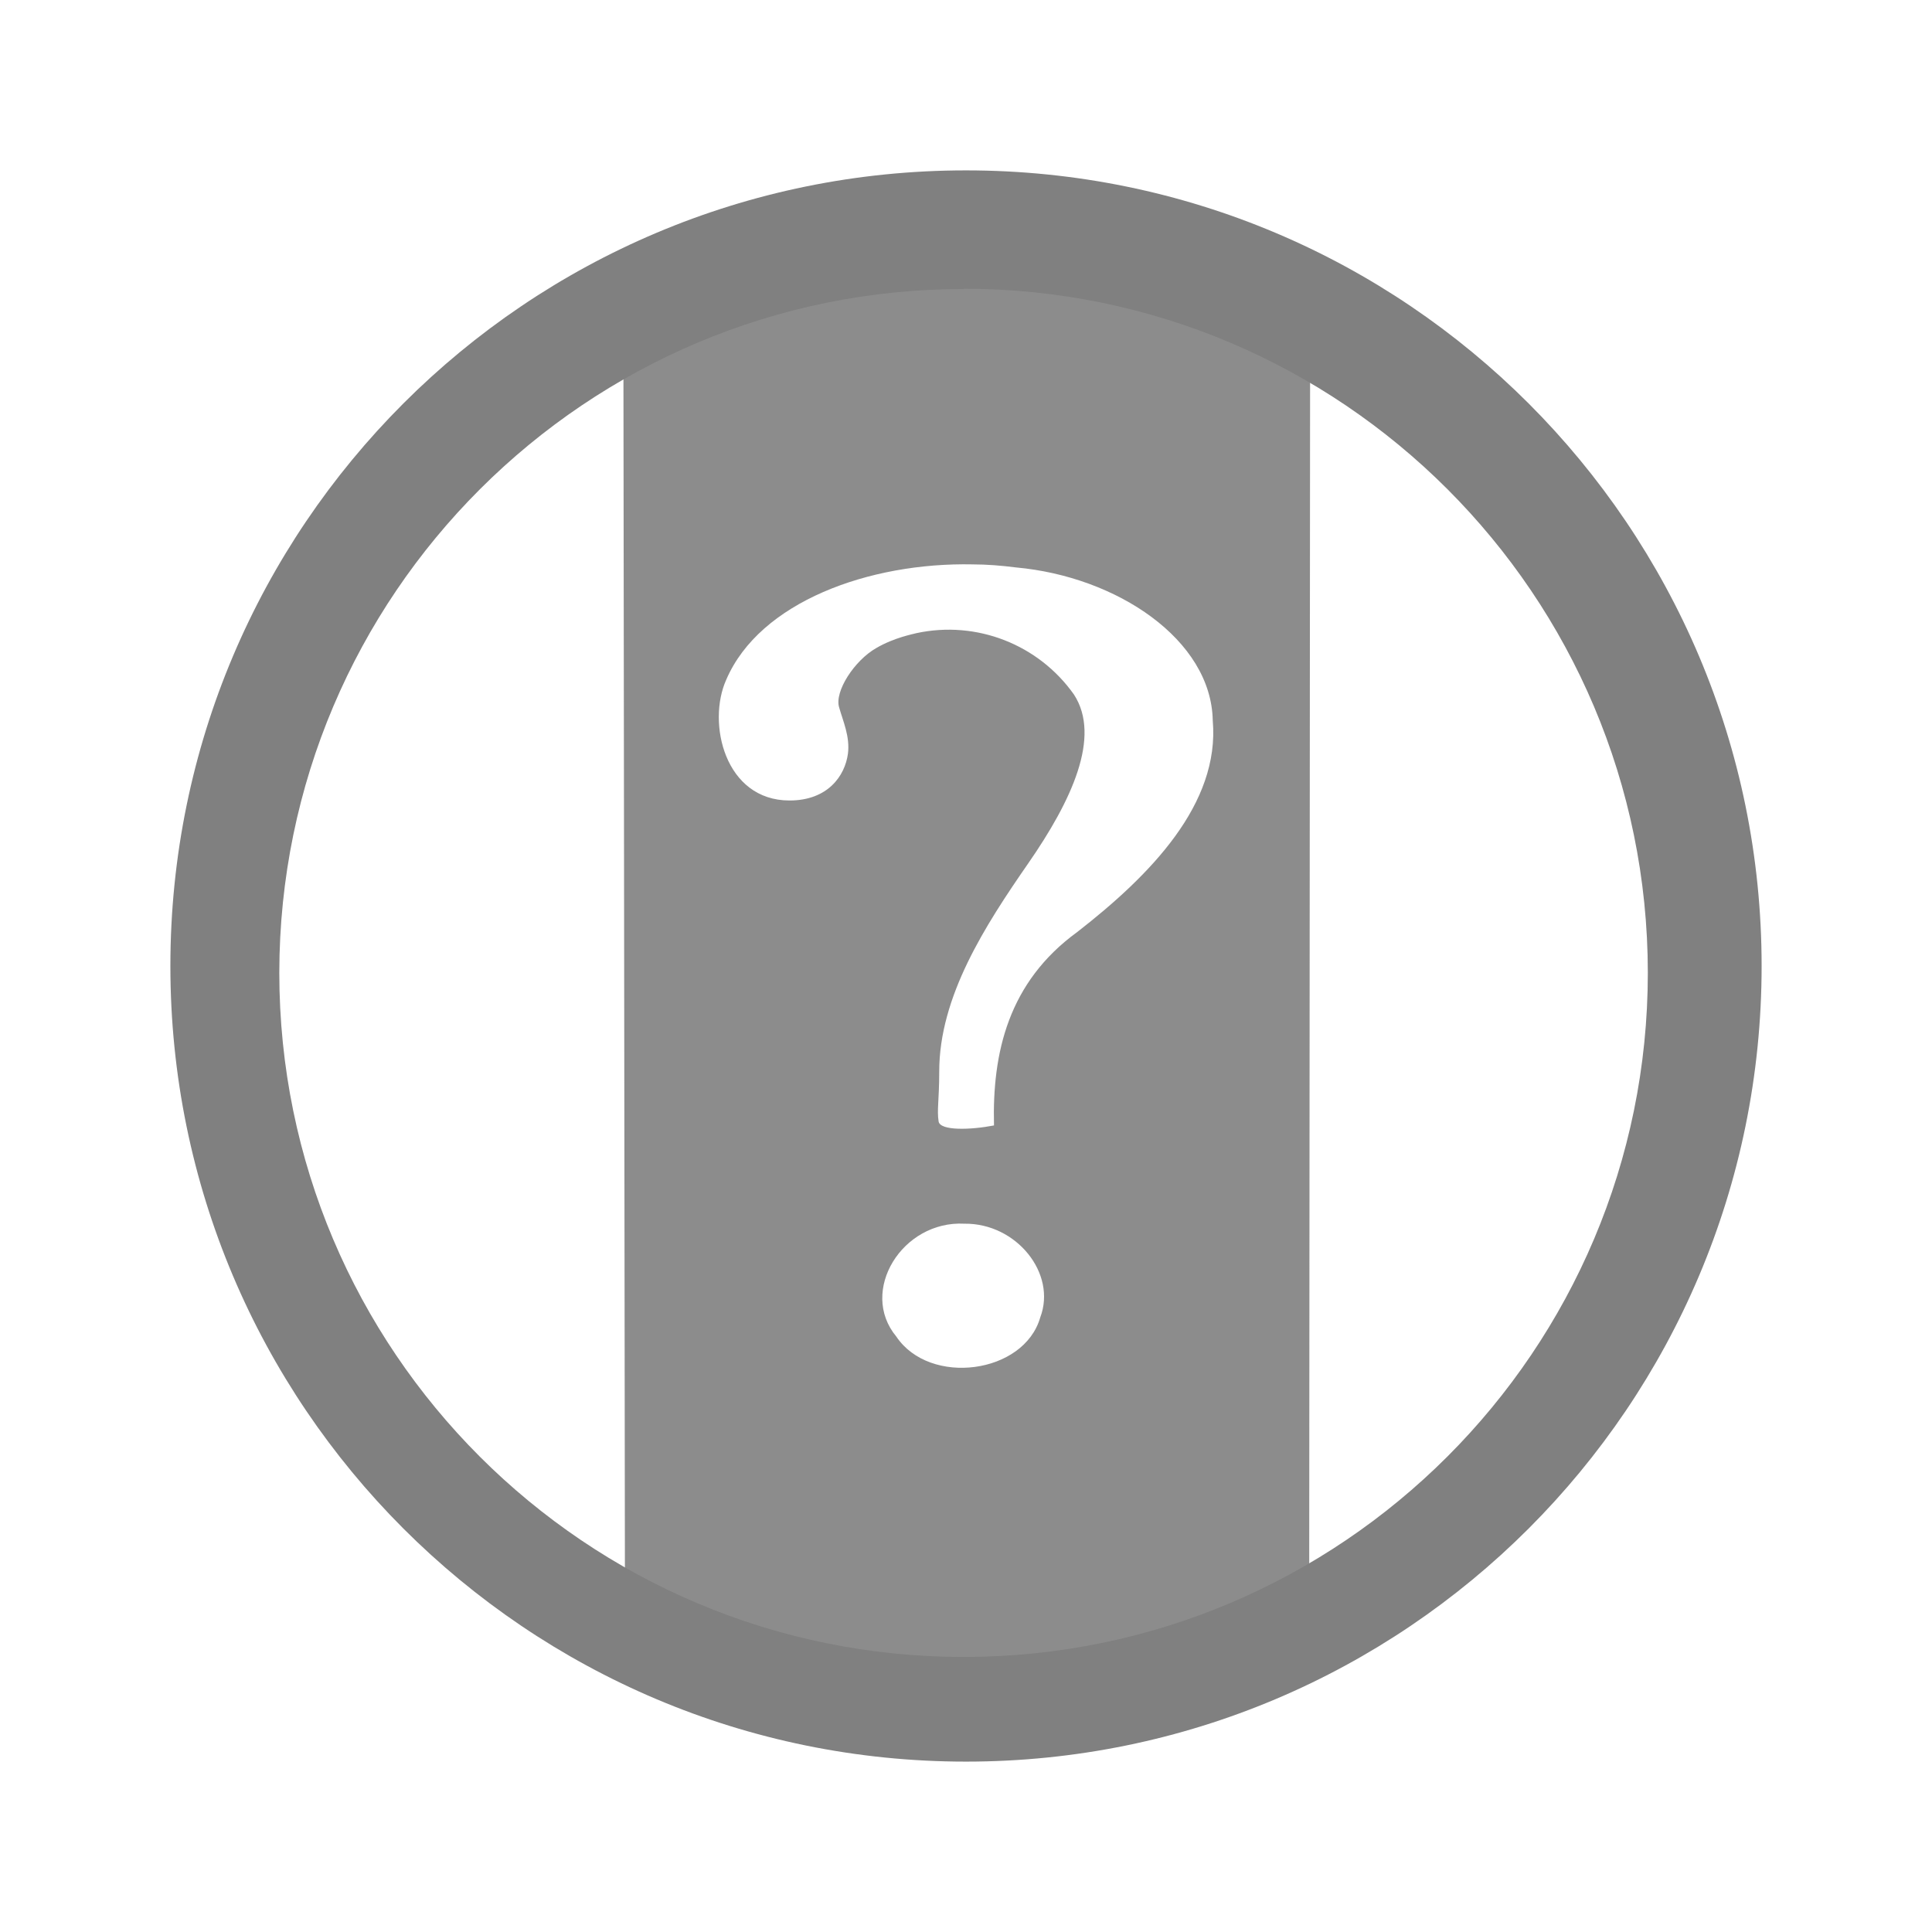
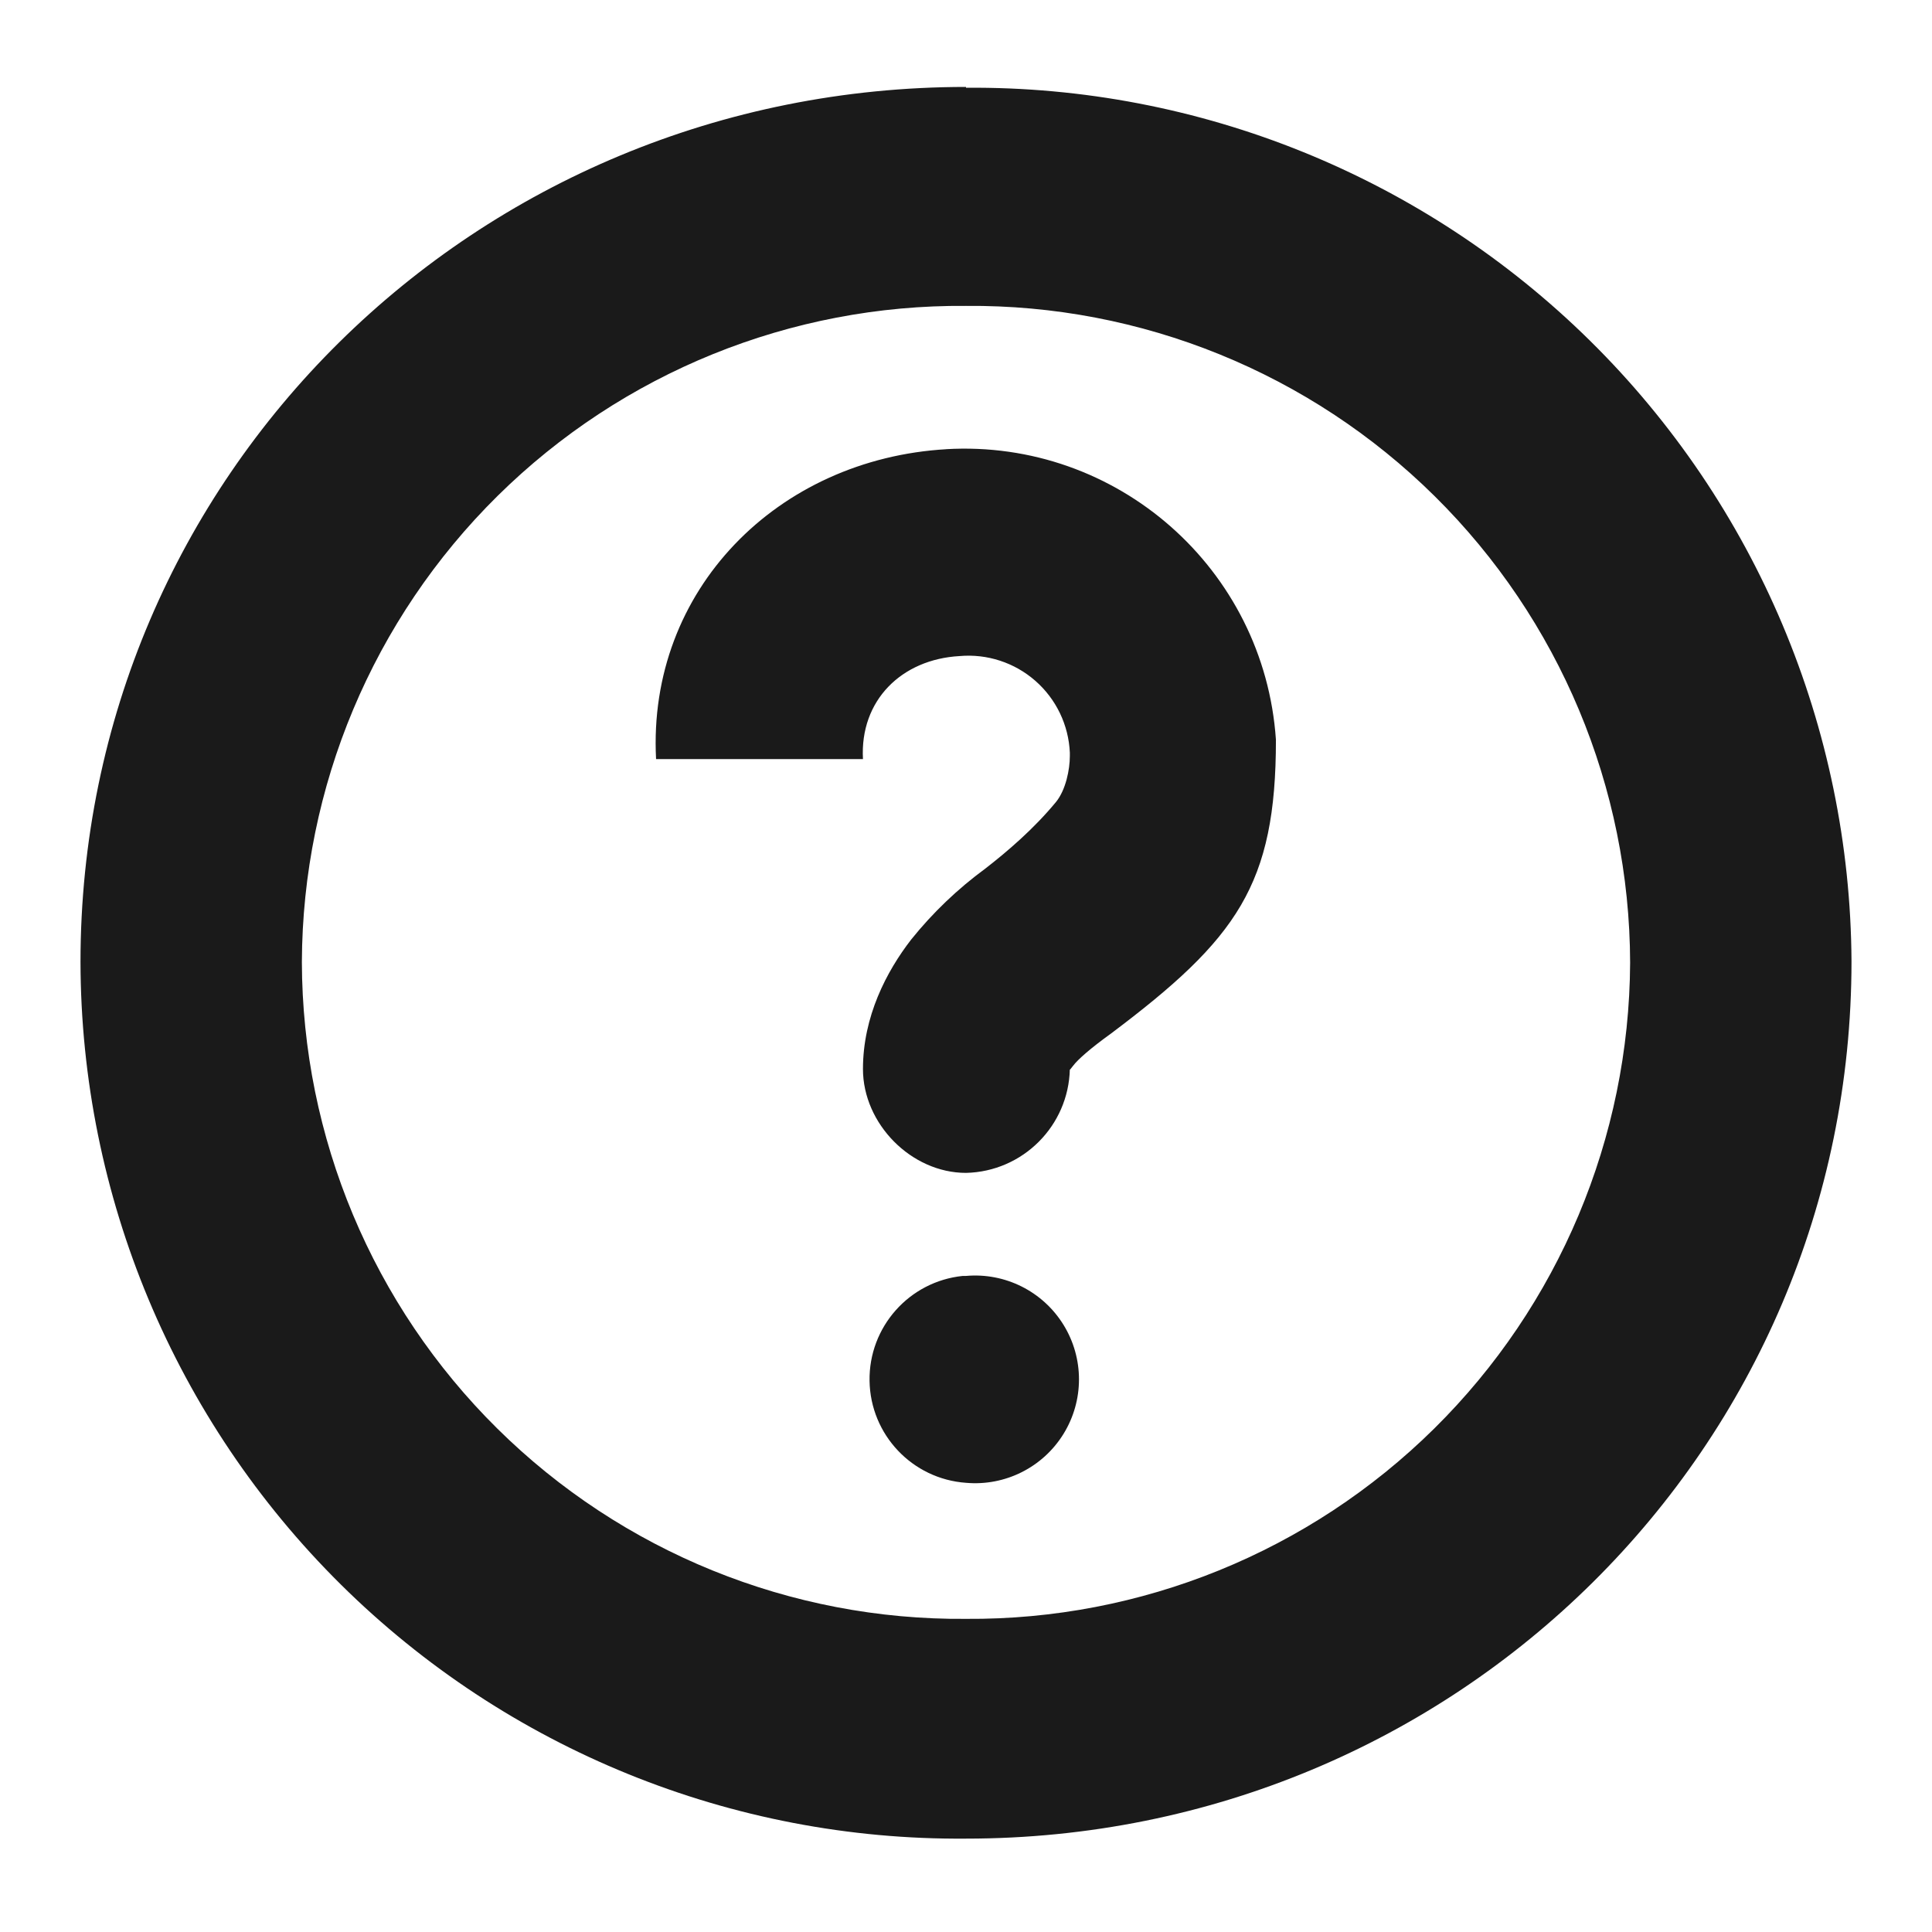
- <svg xmlns="http://www.w3.org/2000/svg" width="24" height="24" viewBox="0 0 6.35 6.35">
-   <path d="M3.209.864a2.35 2.35 0 0 0-1.16.29l.005 4.081c.752.543 1.617.378 2.249-.008l.003-4.068A2.532 2.532 0 0 0 3.209.864zm-.013.991c.048 0 .096.004.143.01.333.03.642.238.647.503.024.275-.206.509-.445.695-.227.165-.28.397-.274.636-.077.015-.177.018-.182-.013-.006-.038.002-.07.002-.164 0-.247.151-.48.293-.685.142-.205.24-.415.15-.554a.504.504 0 0 0-.518-.202c-.01.003-.072.014-.132.049-.072.041-.138.143-.122.195.013.046.036.096.029.152-.01.074-.067.154-.192.154-.213 0-.272-.255-.208-.397.11-.256.47-.386.81-.379zM3.17 4.022c.171-.002.304.164.249.308-.053.186-.363.227-.473.063-.124-.149.019-.382.224-.371z" opacity=".5" fill="#1a1a1a" />
-   <path d="M3.175.56A2.615 2.615 0 0 0 .56 3.175 2.615 2.615 0 0 0 3.175 5.79 2.615 2.615 0 0 0 5.79 3.175 2.615 2.615 0 0 0 3.175.56zm-.007.389a2.249 2.249 0 0 1 2.248 2.248 2.249 2.249 0 0 1-2.248 2.249 2.249 2.249 0 0 1-2.25-2.249A2.249 2.249 0 0 1 3.169.95z" fill="gray" />
+ <svg xmlns="http://www.w3.org/2000/svg" width="24" height="24">
+   <path d="M12 1.08c-6.1 0-11 4.84-11 10.87a10.91 10.91 0 0 0 11 10.89c6.1 0 11-4.86 11-10.9A10.91 10.91 0 0 0 12 1.09zm0 2.72a8.18 8.18 0 0 1 8.25 8.16A8.19 8.19 0 0 1 12 20.11a8.18 8.18 0 0 1-8.25-8.16A8.18 8.18 0 0 1 12 3.8zm-.24 1.78c-2.1.12-3.72 1.75-3.61 3.85h2.57c-.04-.73.48-1.24 1.2-1.28a1.26 1.26 0 0 1 1.37 1.2v.04c0 .17-.05.42-.17.57-.28.34-.61.62-.88.83a4.9 4.9 0 0 0-.92.88c-.31.4-.6.96-.6 1.61 0 .68.6 1.29 1.28 1.29a1.32 1.32 0 0 0 1.29-1.29s-.02.04.04-.04.22-.22.47-.4c1.57-1.18 2.05-1.85 2.05-3.65a3.88 3.88 0 0 0-4.1-3.61zm.2 10.27a1.29 1.29 0 0 0 .04 2.57 1.29 1.29 0 1 0 0-2.57 1.29 1.29 0 0 0-.04 0z" fill="#1a1a1a" />
</svg>
